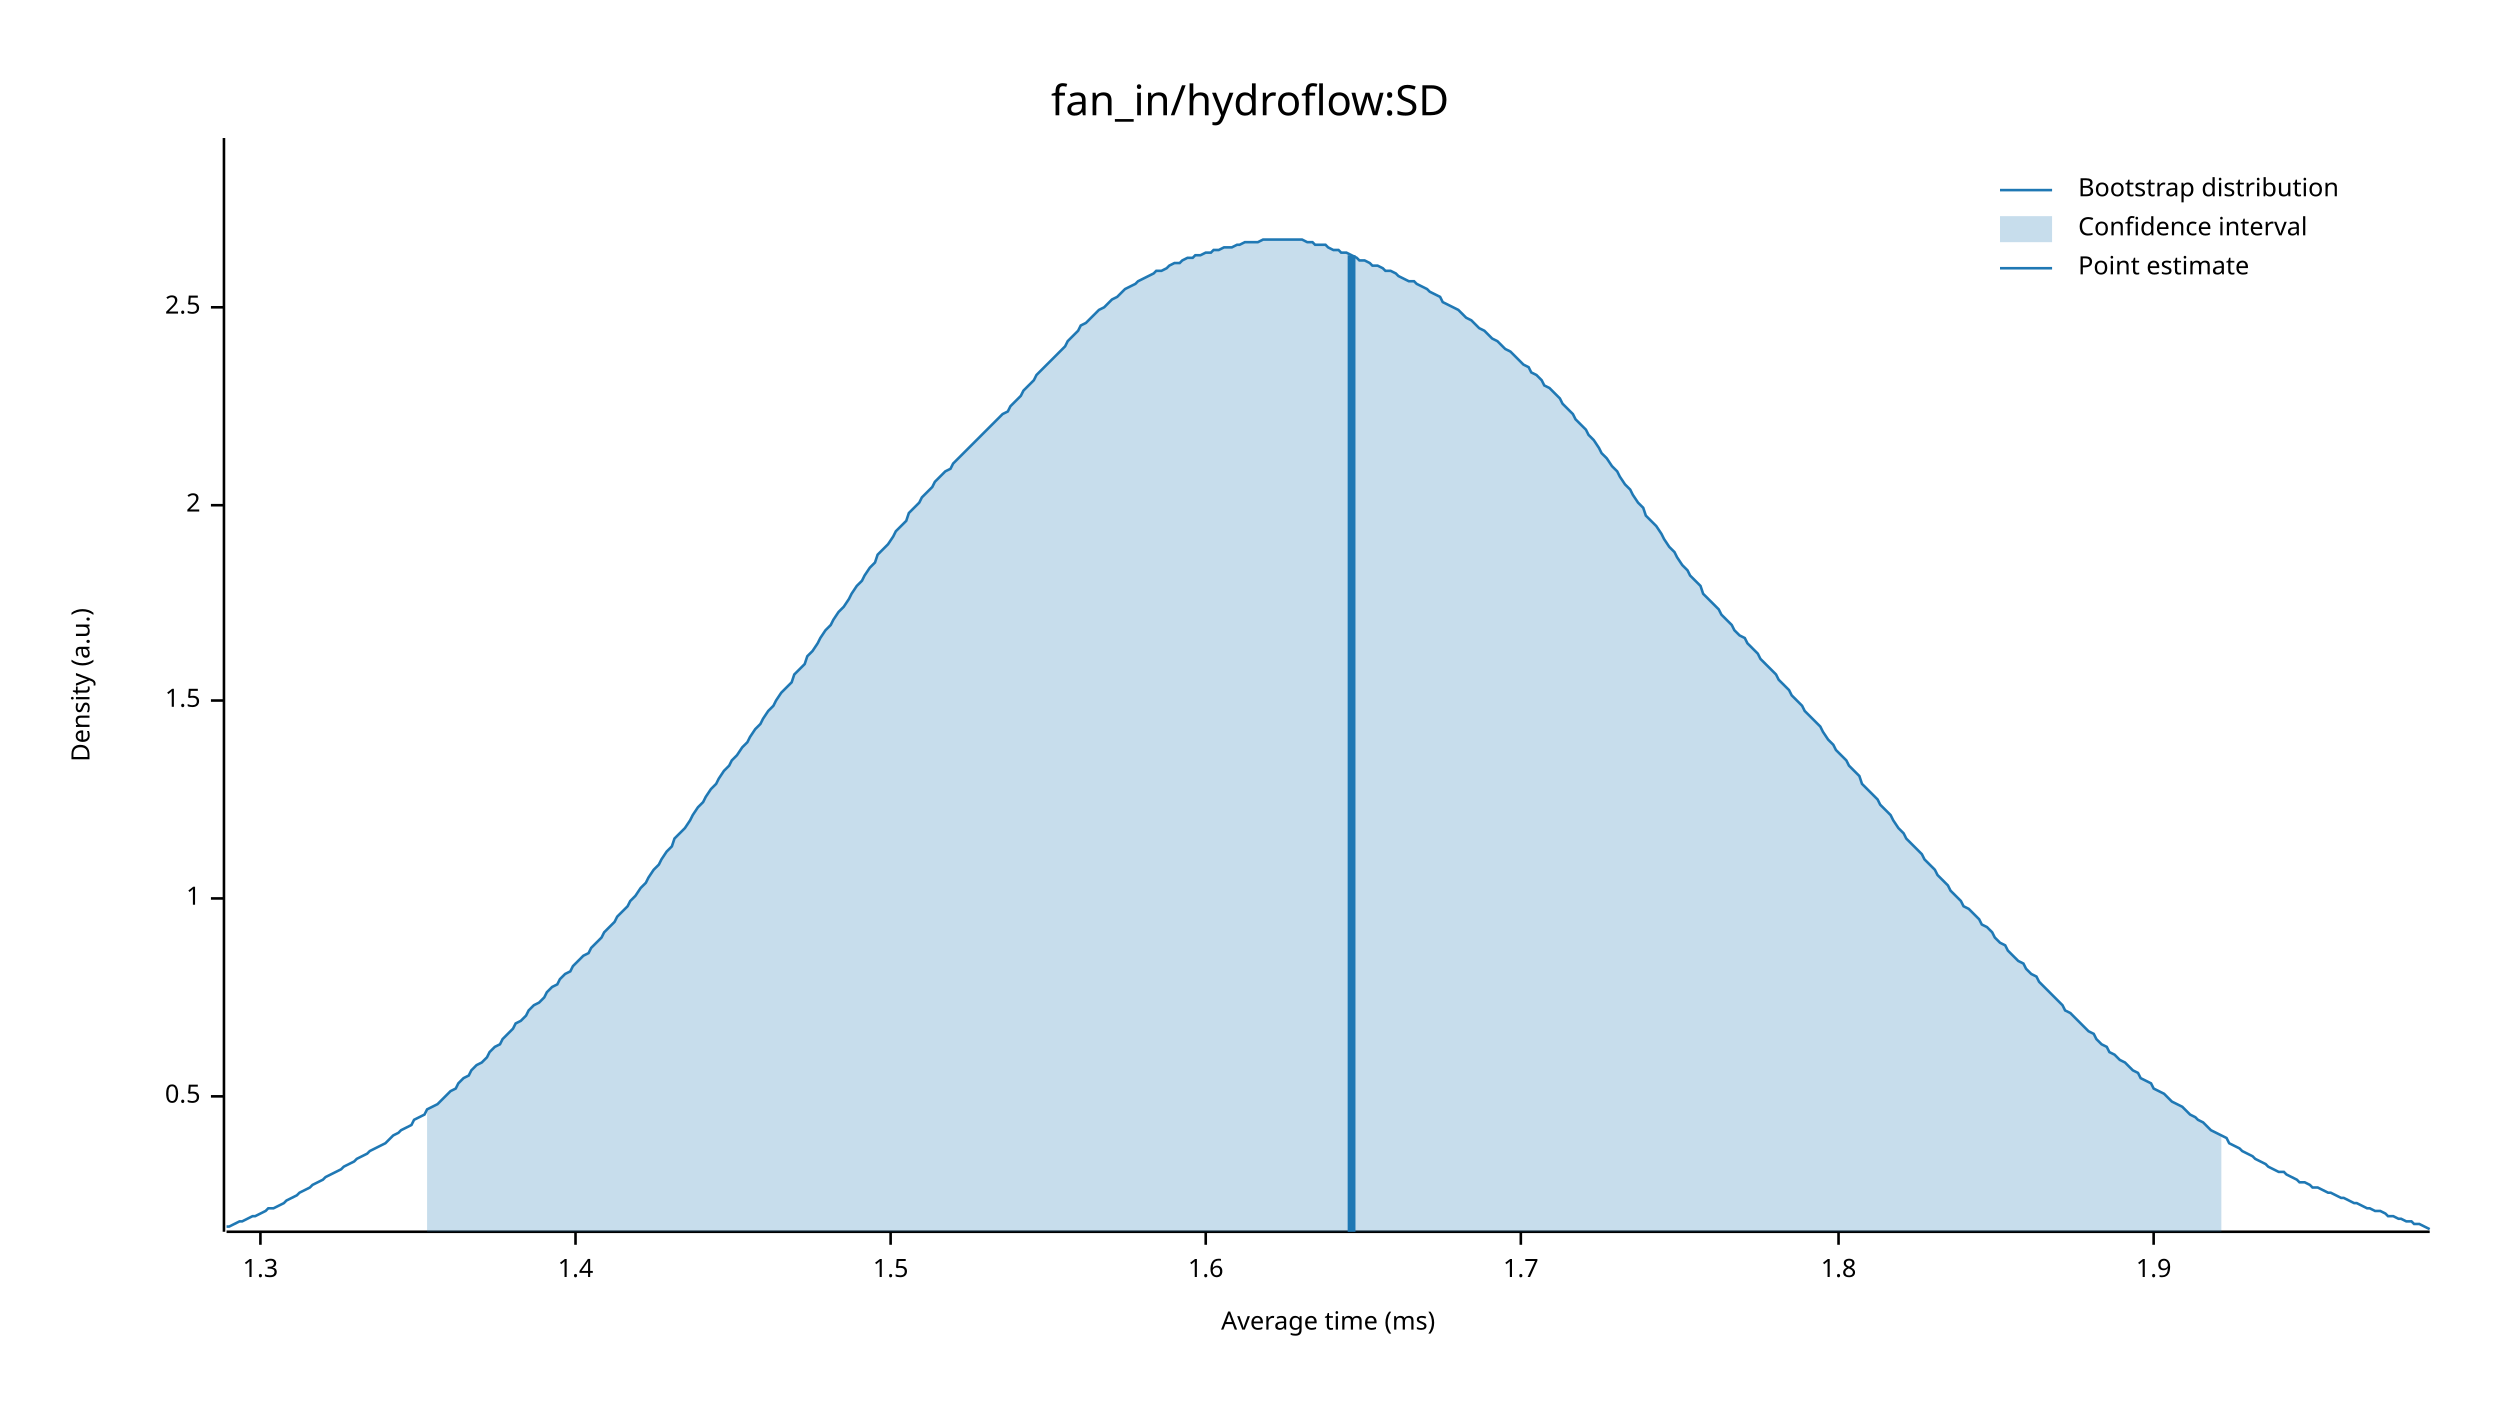
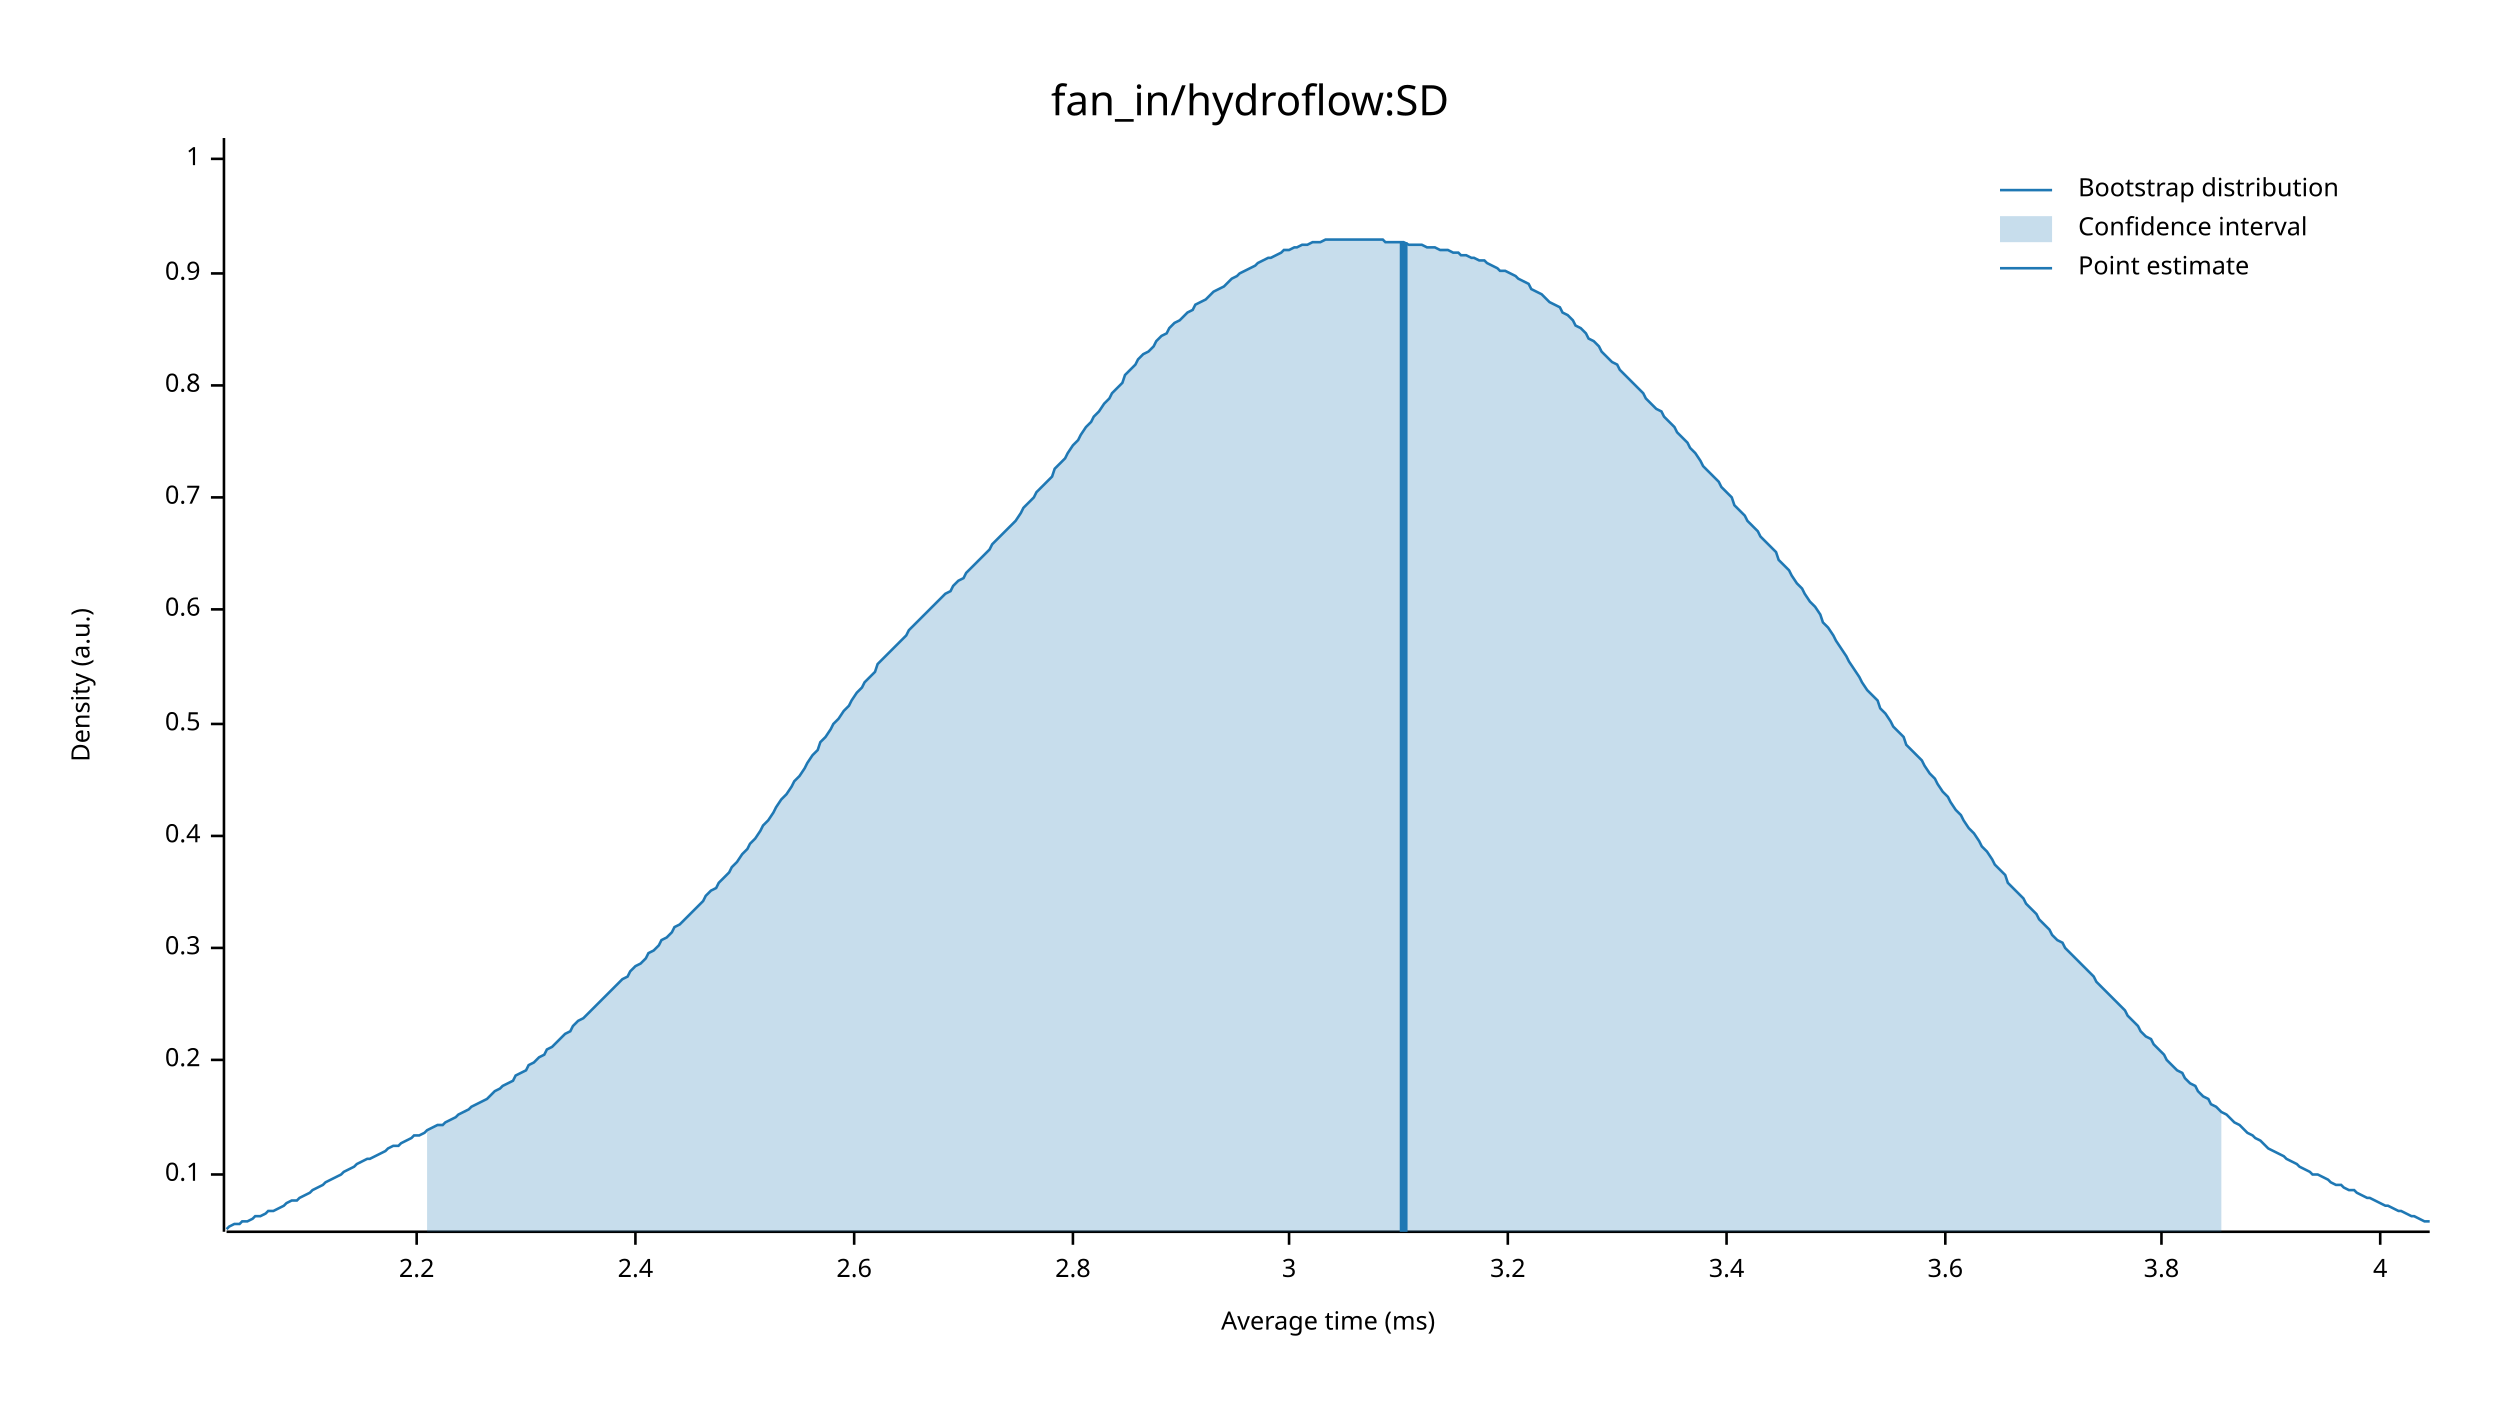
<svg xmlns="http://www.w3.org/2000/svg" width="960" height="540" viewBox="0 0 960 540">
  <text x="480" y="32" dy="0.76em" text-anchor="middle" font-family="sans-serif" font-size="16.129" opacity="1" fill="#000000">
fan_in/hydroflow:SD
</text>
  <text x="27" y="263" dy="0.76em" text-anchor="middle" font-family="sans-serif" font-size="9.677" opacity="1" fill="#000000" transform="rotate(270, 27, 263)">
Density (a.u.)
</text>
  <text x="510" y="513" dy="-0.5ex" text-anchor="middle" font-family="sans-serif" font-size="9.677" opacity="1" fill="#000000">
Average time (ms)
</text>
  <polyline fill="none" opacity="1" stroke="#000000" stroke-width="1" points="86,53 86,473 " />
-   <text x="77" y="421" dy="0.5ex" text-anchor="end" font-family="sans-serif" font-size="9.677" opacity="1" fill="#000000">
+   <text x="77" y="451" dy="0.5ex" text-anchor="end" font-family="sans-serif" font-size="9.677" opacity="1" fill="#000000">
+ 0.1
+ </text>
+   <polyline fill="none" opacity="1" stroke="#000000" stroke-width="1" points="81,451 86,451 " />
+   <text x="77" y="407" dy="0.5ex" text-anchor="end" font-family="sans-serif" font-size="9.677" opacity="1" fill="#000000">
+ 0.2
+ </text>
+   <polyline fill="none" opacity="1" stroke="#000000" stroke-width="1" points="81,407 86,407 " />
+   <text x="77" y="364" dy="0.5ex" text-anchor="end" font-family="sans-serif" font-size="9.677" opacity="1" fill="#000000">
+ 0.3
+ </text>
+   <polyline fill="none" opacity="1" stroke="#000000" stroke-width="1" points="81,364 86,364 " />
+   <text x="77" y="321" dy="0.5ex" text-anchor="end" font-family="sans-serif" font-size="9.677" opacity="1" fill="#000000">
+ 0.4
+ </text>
+   <polyline fill="none" opacity="1" stroke="#000000" stroke-width="1" points="81,321 86,321 " />
+   <text x="77" y="278" dy="0.5ex" text-anchor="end" font-family="sans-serif" font-size="9.677" opacity="1" fill="#000000">
0.5
</text>
-   <polyline fill="none" opacity="1" stroke="#000000" stroke-width="1" points="81,421 86,421 " />
-   <text x="77" y="345" dy="0.5ex" text-anchor="end" font-family="sans-serif" font-size="9.677" opacity="1" fill="#000000">
+   <polyline fill="none" opacity="1" stroke="#000000" stroke-width="1" points="81,278 86,278 " />
+   <text x="77" y="234" dy="0.5ex" text-anchor="end" font-family="sans-serif" font-size="9.677" opacity="1" fill="#000000">
+ 0.6
+ </text>
+   <polyline fill="none" opacity="1" stroke="#000000" stroke-width="1" points="81,234 86,234 " />
+   <text x="77" y="191" dy="0.5ex" text-anchor="end" font-family="sans-serif" font-size="9.677" opacity="1" fill="#000000">
+ 0.7
+ </text>
+   <polyline fill="none" opacity="1" stroke="#000000" stroke-width="1" points="81,191 86,191 " />
+   <text x="77" y="148" dy="0.5ex" text-anchor="end" font-family="sans-serif" font-size="9.677" opacity="1" fill="#000000">
+ 0.8
+ </text>
+   <polyline fill="none" opacity="1" stroke="#000000" stroke-width="1" points="81,148 86,148 " />
+   <text x="77" y="105" dy="0.5ex" text-anchor="end" font-family="sans-serif" font-size="9.677" opacity="1" fill="#000000">
+ 0.9
+ </text>
+   <polyline fill="none" opacity="1" stroke="#000000" stroke-width="1" points="81,105 86,105 " />
+   <text x="77" y="61" dy="0.5ex" text-anchor="end" font-family="sans-serif" font-size="9.677" opacity="1" fill="#000000">
1
</text>
-   <polyline fill="none" opacity="1" stroke="#000000" stroke-width="1" points="81,345 86,345 " />
-   <text x="77" y="269" dy="0.5ex" text-anchor="end" font-family="sans-serif" font-size="9.677" opacity="1" fill="#000000">
- 1.5
+   <polyline fill="none" opacity="1" stroke="#000000" stroke-width="1" points="81,61 86,61 " />
+   <polyline fill="none" opacity="1" stroke="#000000" stroke-width="1" points="87,473 933,473 " />
+   <text x="160" y="483" dy="0.76em" text-anchor="middle" font-family="sans-serif" font-size="9.677" opacity="1" fill="#000000">
+ 2.2
</text>
-   <polyline fill="none" opacity="1" stroke="#000000" stroke-width="1" points="81,269 86,269 " />
-   <text x="77" y="194" dy="0.5ex" text-anchor="end" font-family="sans-serif" font-size="9.677" opacity="1" fill="#000000">
- 2
+   <polyline fill="none" opacity="1" stroke="#000000" stroke-width="1" points="160,473 160,478 " />
+   <text x="244" y="483" dy="0.76em" text-anchor="middle" font-family="sans-serif" font-size="9.677" opacity="1" fill="#000000">
+ 2.4
</text>
-   <polyline fill="none" opacity="1" stroke="#000000" stroke-width="1" points="81,194 86,194 " />
-   <text x="77" y="118" dy="0.5ex" text-anchor="end" font-family="sans-serif" font-size="9.677" opacity="1" fill="#000000">
- 2.5
+   <polyline fill="none" opacity="1" stroke="#000000" stroke-width="1" points="244,473 244,478 " />
+   <text x="328" y="483" dy="0.76em" text-anchor="middle" font-family="sans-serif" font-size="9.677" opacity="1" fill="#000000">
+ 2.6
</text>
-   <polyline fill="none" opacity="1" stroke="#000000" stroke-width="1" points="81,118 86,118 " />
-   <polyline fill="none" opacity="1" stroke="#000000" stroke-width="1" points="87,473 933,473 " />
-   <text x="100" y="483" dy="0.76em" text-anchor="middle" font-family="sans-serif" font-size="9.677" opacity="1" fill="#000000">
- 1.3
+   <polyline fill="none" opacity="1" stroke="#000000" stroke-width="1" points="328,473 328,478 " />
+   <text x="412" y="483" dy="0.76em" text-anchor="middle" font-family="sans-serif" font-size="9.677" opacity="1" fill="#000000">
+ 2.8
</text>
-   <polyline fill="none" opacity="1" stroke="#000000" stroke-width="1" points="100,473 100,478 " />
-   <text x="221" y="483" dy="0.76em" text-anchor="middle" font-family="sans-serif" font-size="9.677" opacity="1" fill="#000000">
- 1.4
+   <polyline fill="none" opacity="1" stroke="#000000" stroke-width="1" points="412,473 412,478 " />
+   <text x="495" y="483" dy="0.76em" text-anchor="middle" font-family="sans-serif" font-size="9.677" opacity="1" fill="#000000">
+ 3
</text>
-   <polyline fill="none" opacity="1" stroke="#000000" stroke-width="1" points="221,473 221,478 " />
-   <text x="342" y="483" dy="0.76em" text-anchor="middle" font-family="sans-serif" font-size="9.677" opacity="1" fill="#000000">
- 1.5
+   <polyline fill="none" opacity="1" stroke="#000000" stroke-width="1" points="495,473 495,478 " />
+   <text x="579" y="483" dy="0.76em" text-anchor="middle" font-family="sans-serif" font-size="9.677" opacity="1" fill="#000000">
+ 3.2
</text>
-   <polyline fill="none" opacity="1" stroke="#000000" stroke-width="1" points="342,473 342,478 " />
-   <text x="463" y="483" dy="0.76em" text-anchor="middle" font-family="sans-serif" font-size="9.677" opacity="1" fill="#000000">
- 1.6
+   <polyline fill="none" opacity="1" stroke="#000000" stroke-width="1" points="579,473 579,478 " />
+   <text x="663" y="483" dy="0.76em" text-anchor="middle" font-family="sans-serif" font-size="9.677" opacity="1" fill="#000000">
+ 3.4
</text>
-   <polyline fill="none" opacity="1" stroke="#000000" stroke-width="1" points="463,473 463,478 " />
-   <text x="584" y="483" dy="0.76em" text-anchor="middle" font-family="sans-serif" font-size="9.677" opacity="1" fill="#000000">
- 1.7
+   <polyline fill="none" opacity="1" stroke="#000000" stroke-width="1" points="663,473 663,478 " />
+   <text x="747" y="483" dy="0.76em" text-anchor="middle" font-family="sans-serif" font-size="9.677" opacity="1" fill="#000000">
+ 3.6
</text>
-   <polyline fill="none" opacity="1" stroke="#000000" stroke-width="1" points="584,473 584,478 " />
-   <text x="706" y="483" dy="0.76em" text-anchor="middle" font-family="sans-serif" font-size="9.677" opacity="1" fill="#000000">
- 1.8
+   <polyline fill="none" opacity="1" stroke="#000000" stroke-width="1" points="747,473 747,478 " />
+   <text x="830" y="483" dy="0.76em" text-anchor="middle" font-family="sans-serif" font-size="9.677" opacity="1" fill="#000000">
+ 3.8
</text>
-   <polyline fill="none" opacity="1" stroke="#000000" stroke-width="1" points="706,473 706,478 " />
-   <text x="827" y="483" dy="0.76em" text-anchor="middle" font-family="sans-serif" font-size="9.677" opacity="1" fill="#000000">
- 1.9
+   <polyline fill="none" opacity="1" stroke="#000000" stroke-width="1" points="830,473 830,478 " />
+   <text x="914" y="483" dy="0.76em" text-anchor="middle" font-family="sans-serif" font-size="9.677" opacity="1" fill="#000000">
+ 4
</text>
-   <polyline fill="none" opacity="1" stroke="#000000" stroke-width="1" points="827,473 827,478 " />
-   <polyline fill="none" opacity="1" stroke="#1F78B4" stroke-width="1" points="87,471 88,471 90,470 92,469 93,469 95,468 97,467 98,467 100,466 102,465 103,464 105,464 107,463 109,462 110,461 112,460 114,459 115,458 117,457 119,456 120,455 122,454 124,453 125,452 127,451 129,450 131,449 132,448 134,447 136,446 137,445 139,444 141,443 142,442 144,441 146,440 148,439 149,438 151,436 153,435 154,434 156,433 158,432 159,430 161,429 163,428 164,426 166,425 168,424 170,422 171,421 173,419 175,418 176,416 178,414 180,413 181,411 183,409 185,408 187,406 188,404 190,402 192,401 193,399 195,397 197,395 198,393 200,392 202,390 203,388 205,386 207,385 209,383 210,381 212,379 214,378 215,376 217,374 219,373 220,371 222,369 224,367 226,366 227,364 229,362 231,360 232,358 234,356 236,354 237,352 239,350 241,348 242,346 244,344 246,341 248,339 249,337 251,334 253,332 254,330 256,327 258,325 259,322 261,320 263,318 265,315 266,313 268,310 270,308 271,306 273,303 275,301 276,299 278,296 280,294 281,292 283,290 285,287 287,285 288,283 290,280 292,278 293,276 295,273 297,271 298,269 300,266 302,264 304,262 305,259 307,257 309,255 310,252 312,250 314,247 315,245 317,242 319,240 320,238 322,235 324,233 326,230 327,228 329,225 331,223 332,221 334,218 336,216 337,213 339,211 341,209 343,206 344,204 346,202 348,200 349,197 351,195 353,193 354,191 356,189 358,187 359,185 361,183 363,181 365,180 366,178 368,176 370,174 371,173 373,171 375,169 376,168 378,166 380,164 381,163 383,161 385,159 387,158 388,156 390,154 392,152 393,150 395,148 397,146 398,144 400,142 402,140 404,138 405,137 407,135 409,133 410,131 412,129 414,127 415,125 417,124 419,122 420,121 422,119 424,118 426,116 427,115 429,114 431,112 432,111 434,110 436,109 437,108 439,107 441,106 443,105 444,104 446,104 448,103 449,102 451,101 453,101 454,100 456,99 458,99 459,98 461,98 463,97 465,97 466,96 468,96 470,95 471,95 473,95 475,94 476,94 478,93 480,93 482,93 483,93 485,92 487,92 488,92 490,92 492,92 493,92 495,92 497,92 498,92 500,92 502,93 504,93 505,94 507,94 509,94 510,95 512,96 514,96 515,97 517,97 519,98 521,99 522,100 524,100 526,101 527,102 529,102 531,103 532,104 534,104 536,105 537,106 539,107 541,108 543,108 544,109 546,110 548,111 549,112 551,113 553,114 554,116 556,117 558,118 560,119 561,120 563,122 565,123 566,124 568,126 570,127 571,128 573,130 575,131 576,132 578,134 580,135 582,137 583,138 585,140 587,141 588,143 590,144 592,146 593,148 595,149 597,151 599,153 600,155 602,157 604,159 605,161 607,163 609,165 610,167 612,169 614,172 615,174 617,176 619,179 621,181 622,183 624,186 626,188 627,190 629,193 631,195 632,198 634,200 636,202 638,205 639,207 641,210 643,212 644,214 646,217 648,219 649,221 651,223 653,225 654,228 656,230 658,232 660,234 661,236 663,238 665,240 666,242 668,244 670,245 671,247 673,249 675,251 676,253 678,255 680,257 682,259 683,261 685,263 687,265 688,267 690,269 692,271 693,273 695,275 697,277 699,279 700,281 702,284 704,286 705,288 707,290 709,292 710,294 712,296 714,298 715,301 717,303 719,305 721,307 722,309 724,311 726,313 727,315 729,318 731,320 732,322 734,324 736,326 738,328 739,330 741,332 743,334 744,336 746,338 748,340 749,342 751,344 753,346 754,348 756,349 758,351 760,353 761,355 763,356 765,358 766,360 768,362 770,363 771,365 773,367 775,369 777,370 778,372 780,374 782,375 783,377 785,379 787,381 788,382 790,384 792,386 793,388 795,389 797,391 799,393 800,394 802,396 804,397 805,399 807,401 809,402 810,404 812,405 814,407 816,408 817,409 819,411 821,412 822,414 824,415 826,416 827,418 829,419 831,420 832,421 834,423 836,424 838,425 839,426 841,428 843,429 844,430 846,431 848,433 849,434 851,435 853,436 855,437 856,439 858,440 860,441 861,442 863,443 865,444 866,445 868,446 870,447 871,448 873,449 875,450 877,450 878,451 880,452 882,453 883,454 885,454 887,455 888,456 890,456 892,457 894,458 895,458 897,459 899,460 900,460 902,461 904,462 905,462 907,463 909,464 910,464 912,465 914,465 916,466 917,467 919,467 921,468 922,468 924,469 926,469 927,470 929,470 931,471 933,472 " />
-   <polygon opacity="0.25" fill="#1F78B4" points="164,426 166,425 168,424 170,422 171,421 173,419 175,418 176,416 178,414 180,413 181,411 183,409 185,408 187,406 188,404 190,402 192,401 193,399 195,397 197,395 198,393 200,392 202,390 203,388 205,386 207,385 209,383 210,381 212,379 214,378 215,376 217,374 219,373 220,371 222,369 224,367 226,366 227,364 229,362 231,360 232,358 234,356 236,354 237,352 239,350 241,348 242,346 244,344 246,341 248,339 249,337 251,334 253,332 254,330 256,327 258,325 259,322 261,320 263,318 265,315 266,313 268,310 270,308 271,306 273,303 275,301 276,299 278,296 280,294 281,292 283,290 285,287 287,285 288,283 290,280 292,278 293,276 295,273 297,271 298,269 300,266 302,264 304,262 305,259 307,257 309,255 310,252 312,250 314,247 315,245 317,242 319,240 320,238 322,235 324,233 326,230 327,228 329,225 331,223 332,221 334,218 336,216 337,213 339,211 341,209 343,206 344,204 346,202 348,200 349,197 351,195 353,193 354,191 356,189 358,187 359,185 361,183 363,181 365,180 366,178 368,176 370,174 371,173 373,171 375,169 376,168 378,166 380,164 381,163 383,161 385,159 387,158 388,156 390,154 392,152 393,150 395,148 397,146 398,144 400,142 402,140 404,138 405,137 407,135 409,133 410,131 412,129 414,127 415,125 417,124 419,122 420,121 422,119 424,118 426,116 427,115 429,114 431,112 432,111 434,110 436,109 437,108 439,107 441,106 443,105 444,104 446,104 448,103 449,102 451,101 453,101 454,100 456,99 458,99 459,98 461,98 463,97 465,97 466,96 468,96 470,95 471,95 473,95 475,94 476,94 478,93 480,93 482,93 483,93 485,92 487,92 488,92 490,92 492,92 493,92 495,92 497,92 498,92 500,92 502,93 504,93 505,94 507,94 509,94 510,95 512,96 514,96 515,97 517,97 519,98 521,99 522,100 524,100 526,101 527,102 529,102 531,103 532,104 534,104 536,105 537,106 539,107 541,108 543,108 544,109 546,110 548,111 549,112 551,113 553,114 554,116 556,117 558,118 560,119 561,120 563,122 565,123 566,124 568,126 570,127 571,128 573,130 575,131 576,132 578,134 580,135 582,137 583,138 585,140 587,141 588,143 590,144 592,146 593,148 595,149 597,151 599,153 600,155 602,157 604,159 605,161 607,163 609,165 610,167 612,169 614,172 615,174 617,176 619,179 621,181 622,183 624,186 626,188 627,190 629,193 631,195 632,198 634,200 636,202 638,205 639,207 641,210 643,212 644,214 646,217 648,219 649,221 651,223 653,225 654,228 656,230 658,232 660,234 661,236 663,238 665,240 666,242 668,244 670,245 671,247 673,249 675,251 676,253 678,255 680,257 682,259 683,261 685,263 687,265 688,267 690,269 692,271 693,273 695,275 697,277 699,279 700,281 702,284 704,286 705,288 707,290 709,292 710,294 712,296 714,298 715,301 717,303 719,305 721,307 722,309 724,311 726,313 727,315 729,318 731,320 732,322 734,324 736,326 738,328 739,330 741,332 743,334 744,336 746,338 748,340 749,342 751,344 753,346 754,348 756,349 758,351 760,353 761,355 763,356 765,358 766,360 768,362 770,363 771,365 773,367 775,369 777,370 778,372 780,374 782,375 783,377 785,379 787,381 788,382 790,384 792,386 793,388 795,389 797,391 799,393 800,394 802,396 804,397 805,399 807,401 809,402 810,404 812,405 814,407 816,408 817,409 819,411 821,412 822,414 824,415 826,416 827,418 829,419 831,420 832,421 834,423 836,424 838,425 839,426 841,428 843,429 844,430 846,431 848,433 849,434 851,435 853,436 853,473 164,473 " />
-   <polyline fill="none" opacity="1" stroke="#1F78B4" stroke-width="3" points="519,473 519,98 " />
+   <polyline fill="none" opacity="1" stroke="#000000" stroke-width="1" points="914,473 914,478 " />
+   <polyline fill="none" opacity="1" stroke="#1F78B4" stroke-width="1" points="87,472 88,471 90,470 92,470 93,469 95,469 97,468 98,467 100,467 102,466 103,465 105,465 107,464 109,463 110,462 112,461 114,461 115,460 117,459 119,458 120,457 122,456 124,455 125,454 127,453 129,452 131,451 132,450 134,449 136,448 137,447 139,446 141,445 142,445 144,444 146,443 148,442 149,441 151,440 153,440 154,439 156,438 158,437 159,436 161,436 163,435 164,434 166,433 168,432 170,432 171,431 173,430 175,429 176,428 178,427 180,426 181,425 183,424 185,423 187,422 188,421 190,419 192,418 193,417 195,416 197,415 198,413 200,412 202,411 203,409 205,408 207,406 209,405 210,403 212,402 214,400 215,399 217,397 219,396 220,394 222,392 224,391 226,389 227,388 229,386 231,384 232,383 234,381 236,379 237,378 239,376 241,375 242,373 244,371 246,370 248,368 249,366 251,365 253,363 254,361 256,360 258,358 259,356 261,355 263,353 265,351 266,350 268,348 270,346 271,344 273,342 275,341 276,339 278,337 280,335 281,333 283,331 285,328 287,326 288,324 290,322 292,319 293,317 295,315 297,312 298,310 300,307 302,305 304,302 305,300 307,298 309,295 310,293 312,290 314,288 315,285 317,283 319,280 320,278 322,276 324,273 326,271 327,269 329,266 331,264 332,262 334,260 336,258 337,255 339,253 341,251 343,249 344,248 346,246 348,244 349,242 351,240 353,238 354,237 356,235 358,233 359,232 361,230 363,228 365,227 366,225 368,223 370,222 371,220 373,218 375,216 376,215 378,213 380,211 381,209 383,207 385,205 387,203 388,202 390,200 392,197 393,195 395,193 397,191 398,189 400,187 402,185 404,183 405,180 407,178 409,176 410,174 412,171 414,169 415,167 417,164 419,162 420,160 422,158 424,155 426,153 427,151 429,149 431,147 432,144 434,142 436,140 437,138 439,136 441,135 443,133 444,131 446,129 448,128 449,126 451,124 453,123 454,122 456,120 458,119 459,117 461,116 463,115 465,113 466,112 468,111 470,110 471,109 473,107 475,106 476,105 478,104 480,103 482,102 483,101 485,100 487,99 488,99 490,98 492,97 493,96 495,96 497,95 498,95 500,94 502,94 504,93 505,93 507,93 509,92 510,92 512,92 514,92 515,92 517,92 519,92 521,92 522,92 524,92 526,92 527,92 529,92 531,92 532,93 534,93 536,93 537,93 539,93 541,94 543,94 544,94 546,94 548,95 549,95 551,95 553,96 554,96 556,96 558,97 560,97 561,98 563,98 565,99 566,99 568,100 570,100 571,101 573,102 575,103 576,104 578,104 580,105 582,106 583,107 585,108 587,109 588,111 590,112 592,113 593,114 595,116 597,117 599,118 600,120 602,121 604,123 605,125 607,126 609,128 610,130 612,131 614,133 615,135 617,137 619,139 621,140 622,142 624,144 626,146 627,147 629,149 631,151 632,153 634,155 636,157 638,158 639,160 641,162 643,164 644,166 646,168 648,170 649,172 651,174 653,177 654,179 656,181 658,183 660,185 661,187 663,189 665,191 666,194 668,196 670,198 671,200 673,202 675,204 676,206 678,208 680,210 682,212 683,215 685,217 687,219 688,221 690,224 692,226 693,228 695,231 697,233 699,236 700,239 702,241 704,244 705,246 707,249 709,252 710,254 712,257 714,260 715,262 717,265 719,267 721,269 722,272 724,274 726,277 727,279 729,281 731,283 732,286 734,288 736,290 738,292 739,294 741,297 743,299 744,301 746,304 748,306 749,308 751,311 753,313 754,315 756,318 758,320 760,323 761,325 763,327 765,330 766,332 768,334 770,336 771,339 773,341 775,343 777,345 778,347 780,349 782,351 783,353 785,355 787,357 788,359 790,361 792,362 793,364 795,366 797,368 799,370 800,371 802,373 804,375 805,377 807,379 809,381 810,382 812,384 814,386 816,388 817,390 819,392 821,394 822,396 824,398 826,399 827,401 829,403 831,405 832,407 834,409 836,411 838,412 839,414 841,416 843,417 844,419 846,421 848,422 849,424 851,425 853,427 855,428 856,429 858,431 860,432 861,433 863,435 865,436 866,437 868,438 870,440 871,441 873,442 875,443 877,444 878,445 880,446 882,447 883,448 885,449 887,450 888,451 890,451 892,452 894,453 895,454 897,455 899,455 900,456 902,457 904,457 905,458 907,459 909,460 910,460 912,461 914,462 916,463 917,463 919,464 921,465 922,465 924,466 926,467 927,467 929,468 931,469 933,469 " />
+   <polygon opacity="0.25" fill="#1F78B4" points="164,434 166,433 168,432 170,432 171,431 173,430 175,429 176,428 178,427 180,426 181,425 183,424 185,423 187,422 188,421 190,419 192,418 193,417 195,416 197,415 198,413 200,412 202,411 203,409 205,408 207,406 209,405 210,403 212,402 214,400 215,399 217,397 219,396 220,394 222,392 224,391 226,389 227,388 229,386 231,384 232,383 234,381 236,379 237,378 239,376 241,375 242,373 244,371 246,370 248,368 249,366 251,365 253,363 254,361 256,360 258,358 259,356 261,355 263,353 265,351 266,350 268,348 270,346 271,344 273,342 275,341 276,339 278,337 280,335 281,333 283,331 285,328 287,326 288,324 290,322 292,319 293,317 295,315 297,312 298,310 300,307 302,305 304,302 305,300 307,298 309,295 310,293 312,290 314,288 315,285 317,283 319,280 320,278 322,276 324,273 326,271 327,269 329,266 331,264 332,262 334,260 336,258 337,255 339,253 341,251 343,249 344,248 346,246 348,244 349,242 351,240 353,238 354,237 356,235 358,233 359,232 361,230 363,228 365,227 366,225 368,223 370,222 371,220 373,218 375,216 376,215 378,213 380,211 381,209 383,207 385,205 387,203 388,202 390,200 392,197 393,195 395,193 397,191 398,189 400,187 402,185 404,183 405,180 407,178 409,176 410,174 412,171 414,169 415,167 417,164 419,162 420,160 422,158 424,155 426,153 427,151 429,149 431,147 432,144 434,142 436,140 437,138 439,136 441,135 443,133 444,131 446,129 448,128 449,126 451,124 453,123 454,122 456,120 458,119 459,117 461,116 463,115 465,113 466,112 468,111 470,110 471,109 473,107 475,106 476,105 478,104 480,103 482,102 483,101 485,100 487,99 488,99 490,98 492,97 493,96 495,96 497,95 498,95 500,94 502,94 504,93 505,93 507,93 509,92 510,92 512,92 514,92 515,92 517,92 519,92 521,92 522,92 524,92 526,92 527,92 529,92 531,92 532,93 534,93 536,93 537,93 539,93 541,94 543,94 544,94 546,94 548,95 549,95 551,95 553,96 554,96 556,96 558,97 560,97 561,98 563,98 565,99 566,99 568,100 570,100 571,101 573,102 575,103 576,104 578,104 580,105 582,106 583,107 585,108 587,109 588,111 590,112 592,113 593,114 595,116 597,117 599,118 600,120 602,121 604,123 605,125 607,126 609,128 610,130 612,131 614,133 615,135 617,137 619,139 621,140 622,142 624,144 626,146 627,147 629,149 631,151 632,153 634,155 636,157 638,158 639,160 641,162 643,164 644,166 646,168 648,170 649,172 651,174 653,177 654,179 656,181 658,183 660,185 661,187 663,189 665,191 666,194 668,196 670,198 671,200 673,202 675,204 676,206 678,208 680,210 682,212 683,215 685,217 687,219 688,221 690,224 692,226 693,228 695,231 697,233 699,236 700,239 702,241 704,244 705,246 707,249 709,252 710,254 712,257 714,260 715,262 717,265 719,267 721,269 722,272 724,274 726,277 727,279 729,281 731,283 732,286 734,288 736,290 738,292 739,294 741,297 743,299 744,301 746,304 748,306 749,308 751,311 753,313 754,315 756,318 758,320 760,323 761,325 763,327 765,330 766,332 768,334 770,336 771,339 773,341 775,343 777,345 778,347 780,349 782,351 783,353 785,355 787,357 788,359 790,361 792,362 793,364 795,366 797,368 799,370 800,371 802,373 804,375 805,377 807,379 809,381 810,382 812,384 814,386 816,388 817,390 819,392 821,394 822,396 824,398 826,399 827,401 829,403 831,405 832,407 834,409 836,411 838,412 839,414 841,416 843,417 844,419 846,421 848,422 849,424 851,425 853,427 853,473 164,473 " />
+   <polyline fill="none" opacity="1" stroke="#1F78B4" stroke-width="3" points="539,473 539,93 " />
  <text x="798" y="68" dy="0.76em" text-anchor="start" font-family="sans-serif" font-size="9.677" opacity="1" fill="#000000">
Bootstrap distribution
</text>
  <text x="798" y="83" dy="0.76em" text-anchor="start" font-family="sans-serif" font-size="9.677" opacity="1" fill="#000000">
Confidence interval
</text>
  <text x="798" y="98" dy="0.76em" text-anchor="start" font-family="sans-serif" font-size="9.677" opacity="1" fill="#000000">
Point estimate
</text>
  <polyline fill="none" opacity="1" stroke="#1F78B4" stroke-width="1" points="768,73 788,73 " />
  <rect x="768" y="83" width="20" height="10" opacity="0.25" fill="#1F78B4" stroke="none" />
  <polyline fill="none" opacity="1" stroke="#1F78B4" stroke-width="1" points="768,103 788,103 " />
</svg>
